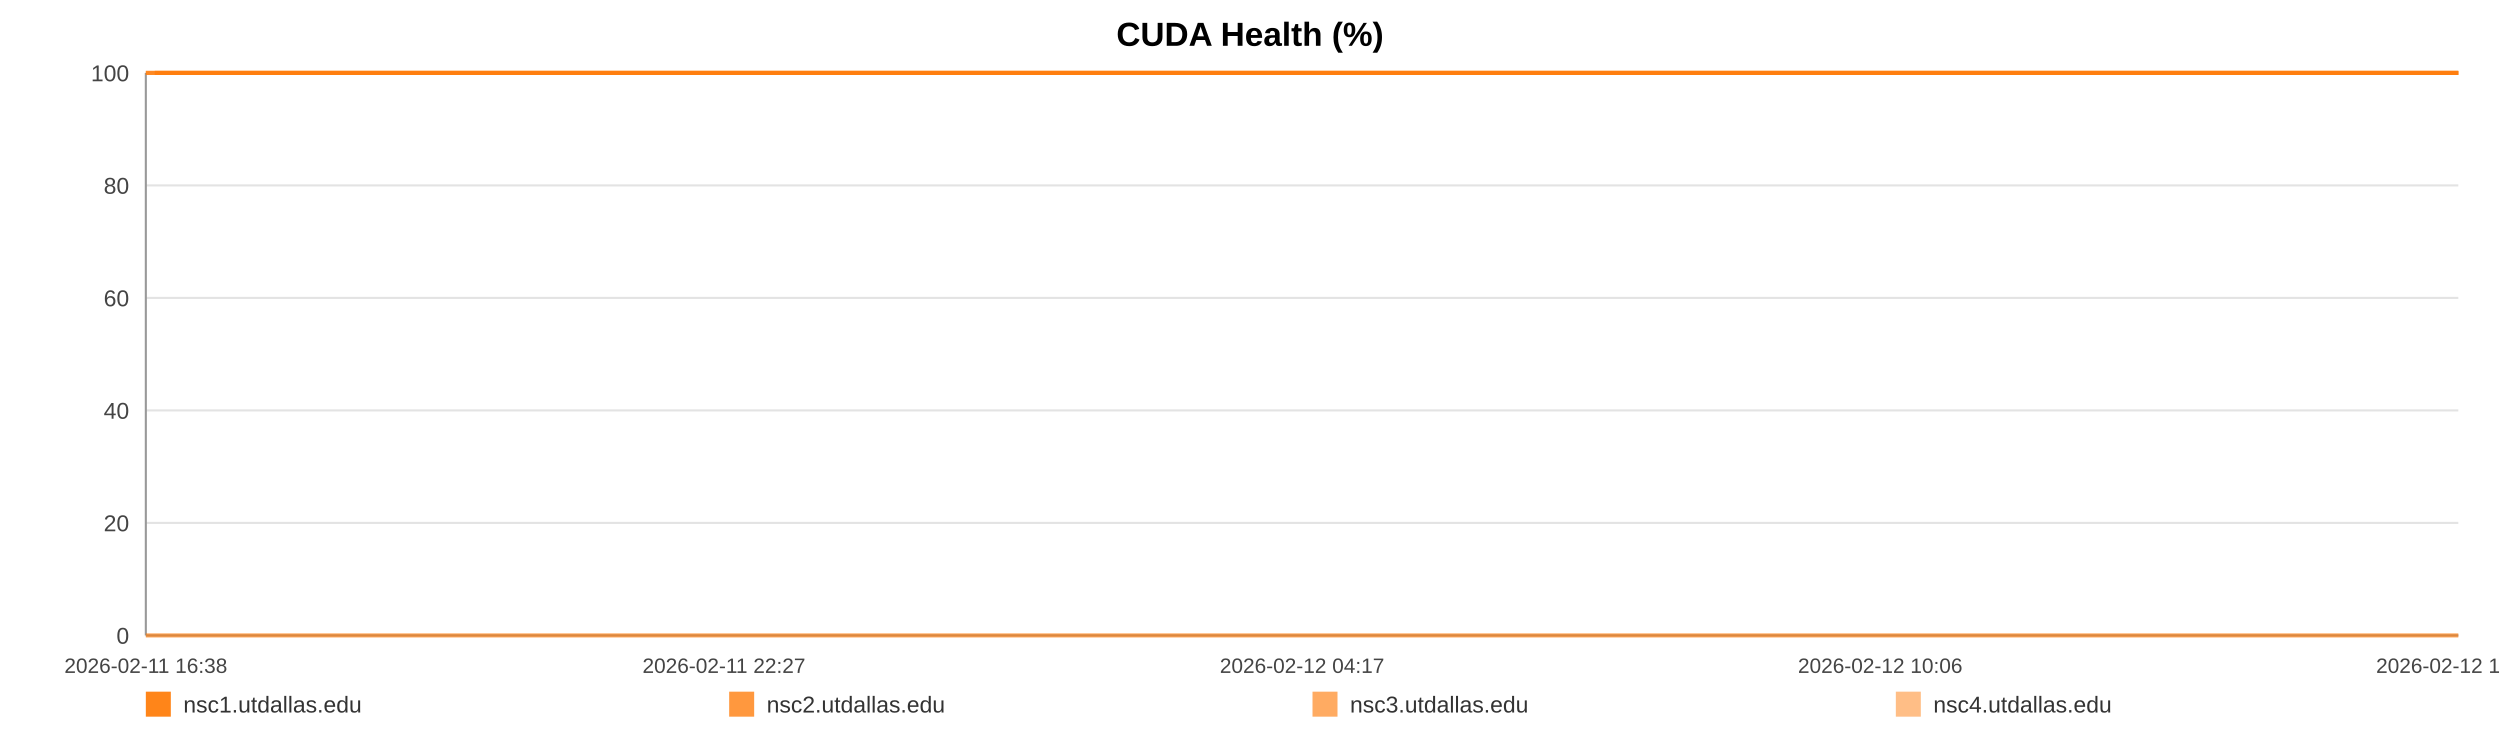
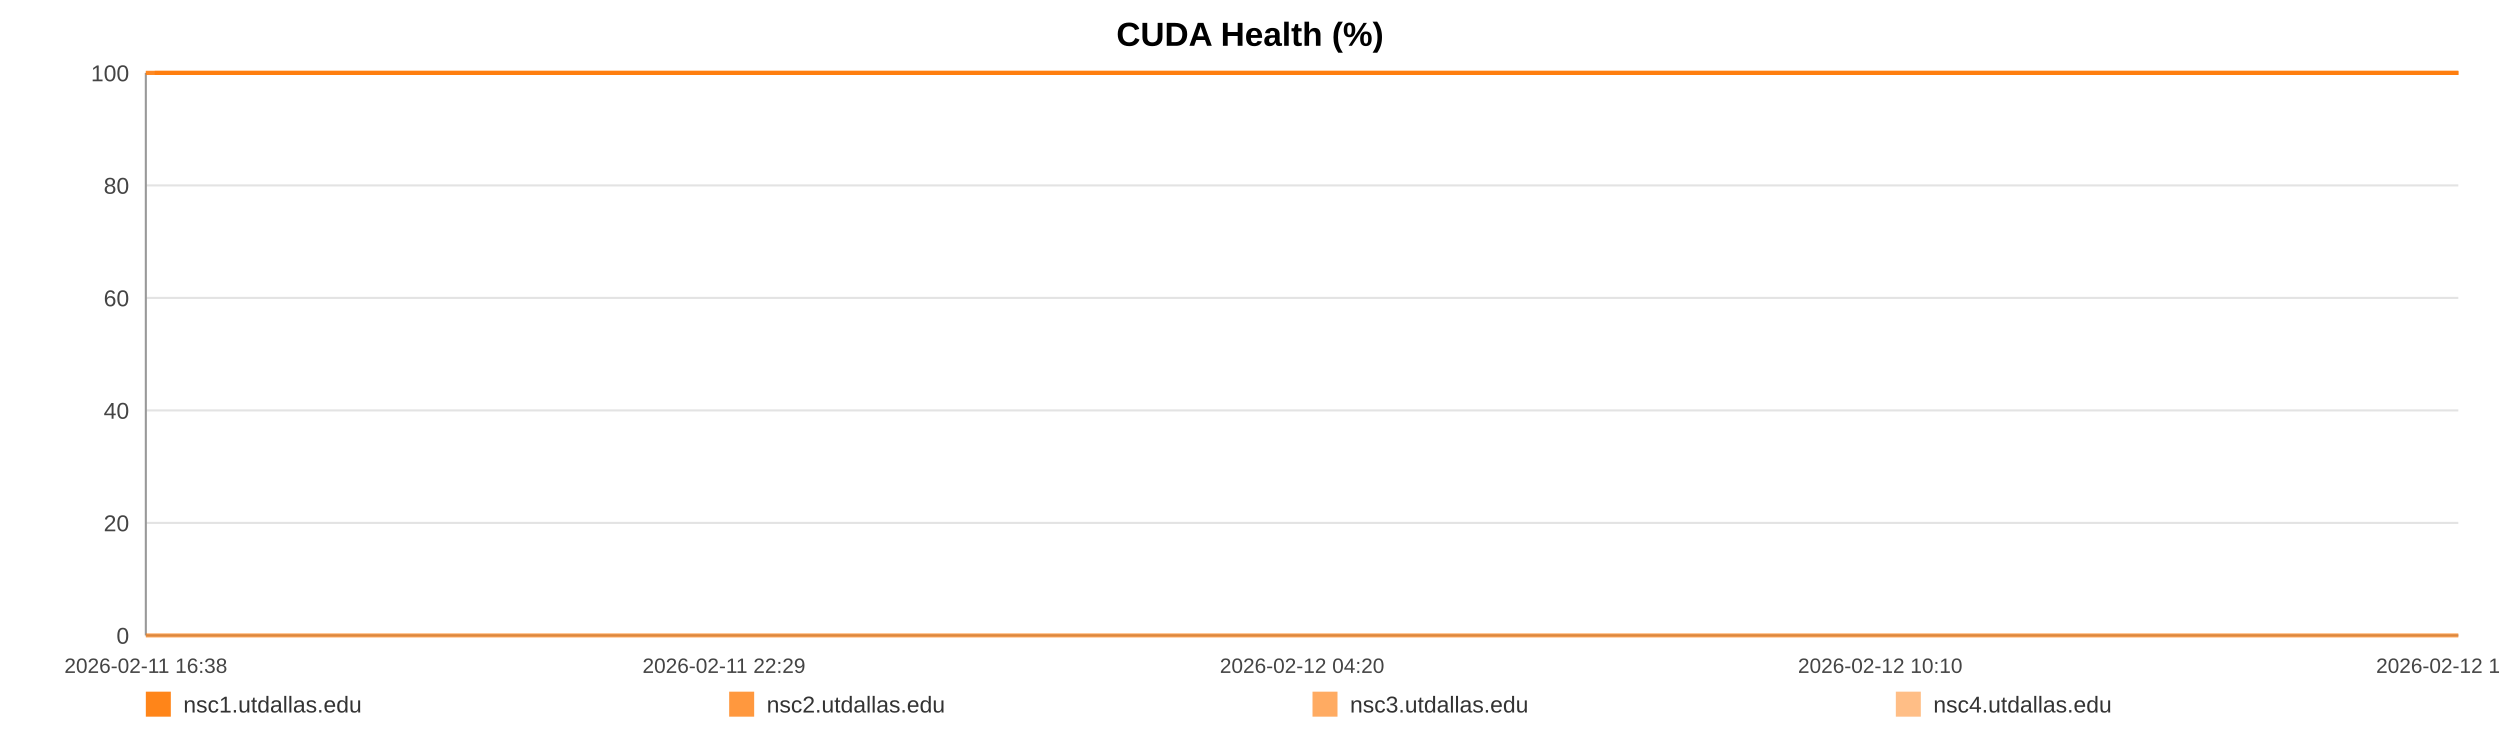
<svg xmlns="http://www.w3.org/2000/svg" width="1200" height="360" viewBox="0 0 1200 360" role="img" aria-label="CUDA Health (%)">
  <rect width="100%" height="100%" fill="#ffffff" />
  <text x="600.0" y="22" text-anchor="middle" font-size="16" font-family="Arial, Helvetica, sans-serif" font-weight="bold">CUDA Health (%)</text>
  <line x1="70" y1="35.00" x2="1180" y2="35.00" stroke="#e3e3e3" stroke-width="1" />
  <text x="62" y="39.00" text-anchor="end" font-size="11" fill="#444" font-family="Arial, Helvetica, sans-serif">100</text>
  <line x1="70" y1="89.00" x2="1180" y2="89.00" stroke="#e3e3e3" stroke-width="1" />
  <text x="62" y="93.00" text-anchor="end" font-size="11" fill="#444" font-family="Arial, Helvetica, sans-serif">80</text>
  <line x1="70" y1="143.00" x2="1180" y2="143.00" stroke="#e3e3e3" stroke-width="1" />
  <text x="62" y="147.00" text-anchor="end" font-size="11" fill="#444" font-family="Arial, Helvetica, sans-serif">60</text>
  <line x1="70" y1="197.00" x2="1180" y2="197.00" stroke="#e3e3e3" stroke-width="1" />
  <text x="62" y="201.00" text-anchor="end" font-size="11" fill="#444" font-family="Arial, Helvetica, sans-serif">40</text>
  <line x1="70" y1="251.00" x2="1180" y2="251.00" stroke="#e3e3e3" stroke-width="1" />
  <text x="62" y="255.00" text-anchor="end" font-size="11" fill="#444" font-family="Arial, Helvetica, sans-serif">20</text>
  <line x1="70" y1="305.00" x2="1180" y2="305.00" stroke="#e3e3e3" stroke-width="1" />
  <text x="62" y="309.00" text-anchor="end" font-size="11" fill="#444" font-family="Arial, Helvetica, sans-serif">0</text>
  <line x1="70" y1="35" x2="70" y2="305" stroke="#999" />
  <line x1="70" y1="305" x2="1180" y2="305" stroke="#999" />
  <text x="70.00" y="323" text-anchor="middle" font-size="10" fill="#444" font-family="Arial, Helvetica, sans-serif">2026-02-11 16:38</text>
-   <text x="347.50" y="323" text-anchor="middle" font-size="10" fill="#444" font-family="Arial, Helvetica, sans-serif">2026-02-11 22:27</text>
-   <text x="625.00" y="323" text-anchor="middle" font-size="10" fill="#444" font-family="Arial, Helvetica, sans-serif">2026-02-12 04:17</text>
-   <text x="902.50" y="323" text-anchor="middle" font-size="10" fill="#444" font-family="Arial, Helvetica, sans-serif">2026-02-12 10:06</text>
-   <text x="1180.00" y="323" text-anchor="middle" font-size="10" fill="#444" font-family="Arial, Helvetica, sans-serif">2026-02-12 15:56</text>
-   <polyline fill="none" stroke="#ff7f0e" stroke-opacity="0.95" stroke-width="2" points="74.27,35.00 78.56,35.00 82.82,35.00 87.10,35.00 91.42,35.00 95.65,35.00 99.93,35.00 104.56,35.00 108.81,35.00 113.06,35.00 117.30,35.00 121.64,35.00 125.89,35.00 130.13,35.00 137.82,35.00 144.45,35.00 148.76,35.00 153.14,35.00 157.40,35.00 161.66,35.00 165.84,35.00 170.15,35.00 174.41,35.00 178.71,35.00 183.01,35.00 187.36,35.00 191.64,35.00 195.93,35.00 200.41,35.00 204.73,35.00 208.98,35.00 213.36,35.00 217.64,35.00 221.91,35.00 226.31,35.00 230.55,35.00 234.82,35.00 239.17,35.00 243.39,35.00 247.66,35.00 251.88,35.00 256.14,35.00 260.43,35.00 264.67,35.00 269.04,35.00 273.35,35.00 277.57,35.00 281.83,35.00 286.14,35.00 290.42,35.00 295.30,35.00 299.57,35.00 303.83,35.00 308.06,35.00 312.31,35.00 316.54,35.00 320.79,35.00 325.07,35.00 329.33,35.00 333.68,35.00 337.94,35.00 342.16,35.00 346.46,35.00 350.79,35.00 355.05,35.00 359.33,35.00 363.55,35.00 367.78,35.00 372.03,35.00 376.26,35.00 380.52,35.00 384.80,35.00 389.03,35.00 393.30,35.00 397.59,35.00 401.81,35.00 406.11,35.00 410.34,35.00 414.58,35.00 418.96,35.00 423.22,35.00 427.48,35.00 431.78,35.00 436.03,35.00 440.31,35.00 444.57,35.00 448.79,35.00 453.03,35.00 457.32,35.00 461.62,35.00 465.88,35.00 470.19,35.00 474.40,35.00 478.69,35.00 482.93,35.00 487.19,35.00 491.43,35.00 495.70,35.00 499.93,35.00 504.23,35.00 508.50,35.00 512.78,35.00 517.05,35.00 521.37,35.00 525.67,35.00 529.93,35.00 534.18,35.00 538.44,35.00 542.68,35.00 547.00,35.00 551.27,35.00 555.53,35.00 559.79,35.00 564.07,35.00 568.36,35.00 572.66,35.00 577.00,35.00 581.24,35.00 585.51,35.00 589.79,35.00 594.05,35.00 598.31,35.00 602.61,35.00 607.24,35.00 611.48,35.00 615.81,35.00 620.07,35.00 624.30,35.00 628.53,35.00 632.73,35.00 636.98,35.00 641.26,35.00 645.52,35.00 649.76,35.00 654.02,35.00 658.28,35.00 662.51,35.00 666.87,35.00 671.11,35.00 675.37,35.00 679.62,35.00 683.89,35.00 688.14,35.00 692.42,35.00 696.71,35.00 700.98,35.00 705.25,35.00 709.51,35.00 713.75,35.00 717.99,35.00 722.25,35.00 726.51,35.00 730.80,35.00 735.11,35.00 739.38,35.00 743.64,35.00 747.95,35.00 752.23,35.00 756.46,35.00 760.74,35.00 765.02,35.00 769.36,35.00 773.68,35.00 777.93,35.00 782.21,35.00 786.45,35.00 790.68,35.00 794.94,35.00 799.21,35.00 803.46,35.00 807.68,35.00 811.92,35.00 816.23,35.00 820.51,35.00 824.79,35.00 829.05,35.00 833.42,35.00 837.68,35.00 841.94,35.00 846.18,35.00 850.42,35.00 855.06,35.00 859.42,35.00 863.66,35.00 867.90,35.00 872.11,35.00 876.39,35.00 880.65,35.00 884.94,35.00 889.23,35.00 893.47,35.00 897.72,35.00 901.99,35.00 906.36,35.00 910.62,35.00 914.85,35.00 919.11,35.00 923.42,35.00 927.77,35.00 932.14,35.00 936.37,35.00 940.64,35.00 944.92,35.00 949.16,35.00 953.45,35.00 957.72,35.00 962.05,35.00 966.29,35.00 970.52,35.00 974.84,35.00 979.11,35.00 983.37,35.00 987.64,35.00 991.97,35.00 996.24,35.00 1000.49,35.00 1004.70,35.00 1008.95,35.00 1013.24,35.00 1017.50,35.00 1021.74,35.00 1026.00,35.00 1030.22,35.00 1034.48,35.00 1038.78,35.00 1043.05,35.00 1047.34,35.00 1051.66,35.00 1055.94,35.00 1060.24,35.00 1064.48,35.00 1068.77,35.00 1073.03,35.00 1077.30,35.00 1081.57,35.00 1085.94,35.00 1090.21,35.00 1094.50,35.00 1098.77,35.00 1103.01,35.00 1107.30,35.00 1111.52,35.00 1115.78,35.00 1120.08,35.00 1124.35,35.00 1128.62,35.00 1132.90,35.00 1137.19,35.00 1141.45,35.00 1145.73,35.00 1150.03,35.00 1154.34,35.00 1158.58,35.00 1162.84,35.00 1167.14,35.00 1171.45,35.00 1175.74,35.00 1180.00,35.00" />
-   <polyline fill="none" stroke="#ff7f0e" stroke-opacity="0.80" stroke-width="2" points="70.00,35.00 74.27,35.00 78.56,35.00 82.82,35.00 87.10,35.00 91.42,35.00 95.65,35.00 99.93,35.00 104.56,35.00 108.81,35.00 113.06,35.00 117.30,35.00 121.64,35.00 125.89,35.00 130.13,35.00 137.82,35.00 144.45,35.00 148.76,35.00 153.14,35.00 157.40,35.00 161.66,35.00 165.84,35.00 170.15,35.00 174.41,35.00 178.71,35.00 183.01,35.00 187.36,35.00 191.64,35.00 195.93,35.00 200.41,35.00 204.73,35.00 208.98,35.00 213.36,35.00 217.64,35.00 221.91,35.00 226.31,35.00 230.55,35.00 234.82,35.00 239.17,35.00 243.39,35.00 247.66,35.00 251.88,35.00 256.14,35.00 260.43,35.00 264.67,35.00 269.04,35.00 273.35,35.00 277.57,35.00 281.83,35.00 286.14,35.00 290.42,35.00 295.30,35.00 299.57,35.00 303.83,35.00 308.06,35.00 312.31,35.00 316.54,35.00 320.79,35.00 325.07,35.00 329.33,35.00 333.68,35.00 337.94,35.00 342.16,35.00 346.46,35.00 350.79,35.00 355.05,35.00 359.33,35.00 363.55,35.00 367.78,35.00 372.03,35.00 376.26,35.00 380.52,35.00 384.80,35.00 389.03,35.00 393.30,35.00 397.59,35.00 401.81,35.00 406.11,35.00 410.34,35.00 414.58,35.00 418.96,35.00 423.22,35.00 427.48,35.00 431.78,35.00 436.03,35.00 440.31,35.00 444.57,35.00 448.79,35.00 453.03,35.00 457.32,35.00 461.62,35.00 465.88,35.00 470.19,35.00 474.40,35.00 478.69,35.00 482.93,35.00 487.19,35.00 491.43,35.00 495.70,35.00 499.93,35.00 504.23,35.00 508.50,35.00 512.78,35.00 517.05,35.00 521.37,35.00 525.67,35.00 529.93,35.00 534.18,35.00 538.44,35.00 542.68,35.00 547.00,35.00 551.27,35.00 555.53,35.00 559.79,35.00 564.07,35.00 568.36,35.00 572.66,35.00 577.00,35.00 581.24,35.00 585.51,35.00 589.79,35.00 594.05,35.00 598.31,35.00 602.61,35.00 607.24,35.00 611.48,35.00 615.81,35.00 620.07,35.00 624.30,35.00 628.53,35.00 632.73,35.00 636.98,35.00 641.26,35.00 645.52,35.00 649.76,35.00 654.02,35.00 658.28,35.00 662.51,35.00 666.87,35.00 671.11,35.00 675.37,35.00 679.62,35.00 683.89,35.00 688.14,35.00 692.42,35.00 696.71,35.00 700.98,35.00 705.25,35.00 709.51,35.00 713.75,35.00 717.99,35.00 722.25,35.00 726.51,35.00 730.80,35.00 735.11,35.00 739.38,35.00 743.64,35.00 747.95,35.00 752.23,35.00 756.46,35.00 760.74,35.00 765.02,35.00 769.36,35.00 773.68,35.00 777.93,35.00 782.21,35.00 786.45,35.00 790.68,35.00 794.94,35.00 799.21,35.00 803.46,35.00 807.68,35.00 811.92,35.00 816.23,35.00 820.51,35.00 824.79,35.00 829.05,35.00 833.42,35.00 837.68,35.00 841.94,35.00 846.18,35.00 850.42,35.00 855.06,35.00 859.42,35.00 863.66,35.00 867.90,35.00 872.11,35.00 876.39,35.00 880.65,35.00 884.94,35.00 889.23,35.00 893.47,35.00 897.72,35.00 901.99,35.00 906.36,35.00 910.62,35.00 914.85,35.00 919.11,35.00 923.42,35.00 927.77,35.00 932.14,35.00 936.37,35.00 940.64,35.00 944.92,35.00 949.16,35.00 953.45,35.00 957.72,35.00 962.05,35.00 966.29,35.00 970.52,35.00 974.84,35.00 979.11,35.00 983.37,35.00 987.64,35.00 991.97,35.00 996.24,35.00 1000.49,35.00 1004.70,35.00 1008.95,35.00 1013.24,35.00 1017.50,35.00 1021.74,35.00 1026.00,35.00 1030.22,35.00 1034.48,35.00 1038.78,35.00 1043.05,35.00 1047.34,35.00 1051.66,35.00 1055.94,35.00 1060.24,35.00 1064.48,35.00 1068.77,35.00 1073.03,35.00 1077.30,35.00 1081.57,35.00 1085.94,35.00 1090.21,35.00 1094.50,35.00 1098.77,35.00 1103.01,35.00 1107.30,35.00 1111.52,35.00 1115.78,35.00 1120.08,35.00 1124.35,35.00 1128.62,35.00 1132.90,35.00 1137.19,35.00 1141.45,35.00 1145.73,35.00 1150.03,35.00 1154.34,35.00 1158.58,35.00 1162.84,35.00 1167.14,35.00 1171.45,35.00 1175.74,35.00 1180.00,35.00" />
-   <polyline fill="none" stroke="#ff7f0e" stroke-opacity="0.65" stroke-width="2" points="70.00,305.00 74.27,305.00 78.56,305.00 82.82,305.00 87.10,305.00 91.42,305.00 95.65,305.00 99.93,305.00 104.56,305.00 108.81,305.00 113.06,305.00 117.30,305.00 121.64,305.00 125.89,305.00 130.13,305.00 137.82,305.00 144.45,305.00 148.76,305.00 153.14,305.00 157.40,305.00 161.66,305.00 165.84,305.00 170.15,305.00 174.41,305.00 178.71,305.00 183.01,305.00 187.36,305.00 191.64,305.00 195.93,305.00 200.41,305.00 204.73,305.00 208.98,305.00 213.36,305.00 217.64,305.00 221.91,305.00 226.31,305.00 230.55,305.00 234.82,305.00 239.17,305.00 243.39,305.00 247.66,305.00 251.88,305.00 256.14,305.00 260.43,305.00 264.67,305.00 269.04,305.00 273.35,305.00 277.57,305.00 281.83,305.00 286.14,305.00 290.42,305.00 295.30,305.00 299.57,305.00 303.83,305.00 308.06,305.00 312.31,305.00 316.54,305.00 320.79,305.00 325.07,305.00 329.33,305.00 333.68,305.00 337.94,305.00 342.16,305.00 346.46,305.00 350.79,305.00 355.05,305.00 359.33,305.00 363.55,305.00 367.78,305.00 372.03,305.00 376.26,305.00 380.52,305.00 384.80,305.00 389.03,305.00 393.30,305.00 397.59,305.00 401.81,305.00 406.11,305.00 410.34,305.00 414.58,305.00 418.96,305.00 423.22,305.00 427.48,305.00 431.78,305.00 436.03,305.00 440.31,305.00 444.57,305.00 448.79,305.00 453.03,305.00 457.32,305.00 461.62,305.00 465.88,305.00 470.19,305.00 474.40,305.00 478.69,305.00 482.93,305.00 487.19,305.00 491.43,305.00 495.70,305.00 499.93,305.00 504.23,305.00 508.50,305.00 512.78,305.00 517.05,305.00 521.37,305.00 525.67,305.00 529.93,305.00 534.18,305.00 538.44,305.00 542.68,305.00 547.00,305.00 551.27,305.00 555.53,305.00 559.79,305.00 564.07,305.00 568.36,305.00 572.66,305.00 577.00,305.00 581.24,305.00 585.51,305.00 589.79,305.00 594.05,305.00 598.31,305.00 602.61,305.00 607.24,305.00 611.48,305.00 615.81,305.00 620.07,305.00 624.30,305.00 628.53,305.00 632.73,305.00 636.98,305.00 641.26,305.00 645.52,305.00 649.76,305.00 654.02,305.00 658.28,305.00 662.51,305.00 666.87,305.00 671.11,305.00 675.37,305.00 679.62,305.00 683.89,305.00 688.14,305.00 692.42,305.00 696.71,305.00 700.98,305.00 705.25,305.00 709.51,305.00 713.75,305.00 717.99,305.00 722.25,305.00 726.51,305.00 730.80,305.00 735.11,305.00 739.38,305.00 743.64,305.00 747.95,305.00 752.23,305.00 756.46,305.00 760.74,305.00 765.02,305.00 769.36,305.00 773.68,305.00 777.93,305.00 782.21,305.00 786.45,305.00 790.68,305.00 794.94,305.00 799.21,305.00 803.46,305.00 807.68,305.00 811.92,305.00 816.23,305.00 820.51,305.00 824.79,305.00 829.05,305.00 833.42,305.00 837.68,305.00 841.94,305.00 846.18,305.00 850.42,305.00 855.06,305.00 859.42,305.00 863.66,305.00 867.90,305.00 872.11,305.00 876.39,305.00 880.65,305.00 884.94,305.00 889.23,305.00 893.47,305.00 897.72,305.00 901.99,305.00 906.36,305.00 910.62,305.00 914.85,305.00 919.11,305.00 923.42,305.00 927.77,305.00 932.14,305.00 936.37,305.00 940.64,305.00 944.92,305.00 949.16,305.00 953.45,305.00 957.72,305.00 962.05,305.00 966.29,305.00 970.52,305.00 974.84,305.00 979.11,305.00 983.37,305.00 987.64,305.00 991.97,305.00 996.24,305.00 1000.49,305.00 1004.70,305.00 1008.95,305.00 1013.24,305.00 1017.50,305.00 1021.74,305.00 1026.00,305.00 1030.22,305.00 1034.48,305.00 1038.78,305.00 1043.05,305.00 1047.34,305.00 1051.66,305.00 1055.94,305.00 1060.24,305.00 1064.48,305.00 1068.77,305.00 1073.03,305.00 1077.30,305.00 1081.57,305.00 1085.94,305.00 1090.21,305.00 1094.50,305.00 1098.77,305.00 1103.01,305.00 1107.30,305.00 1111.52,305.00 1115.78,305.00 1120.08,305.00 1124.35,305.00 1128.62,305.00 1132.90,305.00 1137.19,305.00 1141.45,305.00 1145.73,305.00 1150.03,305.00 1154.34,305.00 1158.58,305.00 1162.84,305.00 1167.14,305.00 1171.45,305.00 1175.74,305.00 1180.00,305.00" />
-   <polyline fill="none" stroke="#ff7f0e" stroke-opacity="0.50" stroke-width="2" points="70.00,35.00 74.27,35.00 78.56,35.00 82.82,35.00 87.10,35.00 91.42,35.00 95.65,35.00 99.93,35.00 104.56,35.00 108.81,35.00 113.06,35.00 117.30,35.00 121.64,35.00 125.89,35.00 130.13,35.00 137.82,35.00 144.45,35.00 148.76,35.00 153.14,35.00 157.40,35.00 161.66,35.00 165.84,35.00 170.15,35.00 174.41,35.00 178.71,35.00 183.01,35.00 187.36,35.00 191.64,35.00 195.93,35.00 200.41,35.00 204.73,35.00 208.98,35.00 213.36,35.00 217.64,35.00 221.91,35.00 226.31,35.00 230.55,35.00 234.82,35.00 239.17,35.00 243.39,35.00 247.66,35.00 251.88,35.00 256.14,35.00 260.43,35.00 264.67,35.00 269.04,35.00 273.35,35.00 277.57,35.00 281.83,35.00 286.14,35.00 290.42,35.00 295.30,35.00 299.57,35.00 303.83,35.00 308.06,35.00 312.31,35.00 316.54,35.00 320.79,35.00 325.07,35.00 329.33,35.00 333.68,35.00 337.94,35.00 342.16,35.00 346.46,35.00 350.79,35.00 355.05,35.00 359.33,35.00 363.55,35.00 367.78,35.00 372.03,35.00 376.26,35.00 380.52,35.00 384.80,35.00 389.03,35.00 393.30,35.00 397.59,35.00 401.81,35.00 406.11,35.00 410.34,35.00 414.58,35.00 418.96,35.00 423.22,35.00 427.48,35.00 431.78,35.00 436.03,35.00 440.31,35.00 444.57,35.00 448.79,35.00 453.03,35.00 457.32,35.00 461.62,35.00 465.88,35.00 470.19,35.00 474.40,35.00 478.69,35.00 482.93,35.00 487.19,35.00 491.43,35.00 495.70,35.00 499.93,35.00 504.23,35.00 508.50,35.00 512.78,35.00 517.05,35.00 521.37,35.00 525.67,35.00 529.93,35.00 534.18,35.00 538.44,35.00 542.68,35.00 547.00,35.00 551.27,35.00 555.53,35.00 559.79,35.00 564.07,35.00 568.36,35.00 572.66,35.00 577.00,35.00 581.24,35.00 585.51,35.00 589.79,35.00 594.05,35.00 598.31,35.00 602.61,35.00 607.24,35.00 611.48,35.00 615.81,35.00 620.07,35.00 624.30,35.00 628.53,35.00 632.73,35.00 636.98,35.00 641.26,35.00 645.52,35.00 649.76,35.00 654.02,35.00 658.28,35.00 662.51,35.00 666.87,35.00 671.11,35.00 675.37,35.00 679.62,35.00 683.89,35.00 688.14,35.00 692.42,35.00 696.71,35.00 700.98,35.00 705.25,35.00 709.51,35.00 713.75,35.00 717.99,35.00 722.25,35.00 726.51,35.00 730.80,35.00 735.11,35.00 739.38,35.00 743.64,35.00 747.95,35.00 752.23,35.00 756.46,35.00 760.74,35.00 765.02,35.00 769.36,35.00 773.68,35.00 777.93,35.00 782.21,35.00 786.45,35.00 790.68,35.00 794.94,35.00 799.21,35.00 803.46,35.00 807.68,35.00 811.92,35.00 816.23,35.00 820.51,35.00 824.79,35.00 829.05,35.00 833.42,35.00 837.68,35.00 841.94,35.00 846.18,35.00 850.42,35.00 855.06,35.00 859.42,35.00 863.66,35.00 867.90,35.00 872.11,35.00 876.39,35.00 880.65,35.00 884.94,35.00 889.23,35.00 893.47,35.00 897.72,35.00 901.99,35.00 906.36,35.00 910.62,35.00 914.85,35.00 919.11,35.00 923.42,35.00 927.77,35.00 932.14,35.00 936.37,35.00 940.64,35.00 944.92,35.00 949.16,35.00 953.45,35.00 957.72,35.00 962.05,35.00 966.29,35.00 970.52,35.00 974.84,35.00 979.11,35.00 983.37,35.00 987.64,35.00 991.97,35.00 996.24,35.00 1000.49,35.00 1004.70,35.00 1008.95,35.00 1013.24,35.00 1017.50,35.00 1021.74,35.00 1026.00,35.00 1030.22,35.00 1034.48,35.00 1038.78,35.00 1043.05,35.00 1047.34,35.00 1051.66,35.00 1055.94,35.00 1060.24,35.00 1064.48,35.00 1068.77,35.00 1073.03,35.00 1077.30,35.00 1081.57,35.00 1085.94,35.00 1090.21,35.00 1094.50,35.00 1098.77,35.00 1103.01,35.00 1107.30,35.00 1111.52,35.00 1115.78,35.00 1120.08,35.00 1124.35,35.00 1128.62,35.00 1132.90,35.00 1137.19,35.00 1141.45,35.00 1145.73,35.00 1150.03,35.00 1154.34,35.00 1158.58,35.00 1162.84,35.00 1167.14,35.00 1171.45,35.00 1175.74,35.00 1180.00,35.00" />
+   <text x="347.50" y="323" text-anchor="middle" font-size="10" fill="#444" font-family="Arial, Helvetica, sans-serif">2026-02-11 22:29</text>
+   <text x="625.00" y="323" text-anchor="middle" font-size="10" fill="#444" font-family="Arial, Helvetica, sans-serif">2026-02-12 04:20</text>
+   <text x="902.50" y="323" text-anchor="middle" font-size="10" fill="#444" font-family="Arial, Helvetica, sans-serif">2026-02-12 10:10</text>
+   <text x="1180.00" y="323" text-anchor="middle" font-size="10" fill="#444" font-family="Arial, Helvetica, sans-serif">2026-02-12 16:01</text>
+   <polyline fill="none" stroke="#ff7f0e" stroke-opacity="0.95" stroke-width="2" points="74.26,35.00 78.53,35.00 82.77,35.00 87.04,35.00 91.33,35.00 95.55,35.00 99.82,35.00 104.43,35.00 108.66,35.00 112.89,35.00 117.12,35.00 121.44,35.00 125.67,35.00 129.90,35.00 137.56,35.00 144.16,35.00 148.46,35.00 152.82,35.00 157.06,35.00 161.31,35.00 165.47,35.00 169.77,35.00 174.01,35.00 178.29,35.00 182.57,35.00 186.91,35.00 191.18,35.00 195.45,35.00 199.91,35.00 204.21,35.00 208.45,35.00 212.82,35.00 217.07,35.00 221.33,35.00 225.72,35.00 229.93,35.00 234.19,35.00 238.52,35.00 242.73,35.00 246.98,35.00 251.19,35.00 255.43,35.00 259.70,35.00 263.93,35.00 268.28,35.00 272.57,35.00 276.78,35.00 281.02,35.00 285.32,35.00 289.57,35.00 294.44,35.00 298.69,35.00 302.93,35.00 307.15,35.00 311.38,35.00 315.60,35.00 319.83,35.00 324.10,35.00 328.34,35.00 332.68,35.00 336.92,35.00 341.12,35.00 345.40,35.00 349.71,35.00 353.96,35.00 358.23,35.00 362.43,35.00 366.65,35.00 370.88,35.00 375.09,35.00 379.34,35.00 383.59,35.00 387.81,35.00 392.07,35.00 396.33,35.00 400.54,35.00 404.82,35.00 409.04,35.00 413.27,35.00 417.63,35.00 421.87,35.00 426.12,35.00 430.40,35.00 434.63,35.00 438.90,35.00 443.14,35.00 447.34,35.00 451.56,35.00 455.84,35.00 460.13,35.00 464.37,35.00 468.66,35.00 472.86,35.00 477.12,35.00 481.35,35.00 485.60,35.00 489.81,35.00 494.07,35.00 498.29,35.00 502.57,35.00 506.83,35.00 511.08,35.00 515.34,35.00 519.65,35.00 523.93,35.00 528.17,35.00 532.40,35.00 536.65,35.00 540.88,35.00 545.17,35.00 549.43,35.00 553.67,35.00 557.91,35.00 562.18,35.00 566.45,35.00 570.74,35.00 575.06,35.00 579.29,35.00 583.54,35.00 587.80,35.00 592.04,35.00 596.29,35.00 600.57,35.00 605.18,35.00 609.41,35.00 613.72,35.00 617.96,35.00 622.18,35.00 626.40,35.00 630.57,35.00 634.82,35.00 639.07,35.00 643.32,35.00 647.55,35.00 651.79,35.00 656.03,35.00 660.25,35.00 664.58,35.00 668.81,35.00 673.06,35.00 677.29,35.00 681.54,35.00 685.77,35.00 690.04,35.00 694.31,35.00 698.57,35.00 702.82,35.00 707.07,35.00 711.28,35.00 715.51,35.00 719.76,35.00 724.00,35.00 728.27,35.00 732.57,35.00 736.82,35.00 741.07,35.00 745.36,35.00 749.62,35.00 753.83,35.00 758.10,35.00 762.36,35.00 766.68,35.00 770.99,35.00 775.22,35.00 779.49,35.00 783.71,35.00 787.92,35.00 792.17,35.00 796.42,35.00 800.65,35.00 804.86,35.00 809.09,35.00 813.38,35.00 817.64,35.00 821.91,35.00 826.15,35.00 830.50,35.00 834.74,35.00 838.99,35.00 843.22,35.00 847.43,35.00 852.06,35.00 856.41,35.00 860.62,35.00 864.85,35.00 869.04,35.00 873.31,35.00 877.56,35.00 881.82,35.00 886.09,35.00 890.32,35.00 894.55,35.00 898.81,35.00 903.16,35.00 907.40,35.00 911.62,35.00 915.86,35.00 920.16,35.00 924.49,35.00 928.84,35.00 933.06,35.00 937.31,35.00 941.57,35.00 945.80,35.00 950.07,35.00 954.33,35.00 958.64,35.00 962.87,35.00 967.08,35.00 971.38,35.00 975.63,35.00 979.88,35.00 984.13,35.00 988.44,35.00 992.70,35.00 996.93,35.00 1001.13,35.00 1005.36,35.00 1009.63,35.00 1013.87,35.00 1018.10,35.00 1022.35,35.00 1026.55,35.00 1030.79,35.00 1035.08,35.00 1039.33,35.00 1043.60,35.00 1047.91,35.00 1052.17,35.00 1056.45,35.00 1060.68,35.00 1064.95,35.00 1069.19,35.00 1073.45,35.00 1077.70,35.00 1082.05,35.00 1086.31,35.00 1090.58,35.00 1094.84,35.00 1099.07,35.00 1103.33,35.00 1107.54,35.00 1111.78,35.00 1116.06,35.00 1120.32,35.00 1124.58,35.00 1128.83,35.00 1133.12,35.00 1137.36,35.00 1141.61,35.00 1145.90,35.00 1150.19,35.00 1154.42,35.00 1158.67,35.00 1162.95,35.00 1167.24,35.00 1171.51,35.00 1175.76,35.00 1180.00,35.00" />
+   <polyline fill="none" stroke="#ff7f0e" stroke-opacity="0.80" stroke-width="2" points="70.00,35.00 74.26,35.00 78.53,35.00 82.77,35.00 87.04,35.00 91.33,35.00 95.55,35.00 99.82,35.00 104.43,35.00 108.66,35.00 112.89,35.00 117.12,35.00 121.44,35.00 125.67,35.00 129.90,35.00 137.56,35.00 144.16,35.00 148.46,35.00 152.82,35.00 157.06,35.00 161.31,35.00 165.47,35.00 169.77,35.00 174.01,35.00 178.29,35.00 182.57,35.00 186.91,35.00 191.18,35.00 195.45,35.00 199.91,35.00 204.21,35.00 208.45,35.00 212.82,35.00 217.07,35.00 221.33,35.00 225.72,35.00 229.93,35.00 234.19,35.00 238.52,35.00 242.73,35.00 246.98,35.00 251.19,35.00 255.43,35.00 259.70,35.00 263.93,35.00 268.28,35.00 272.57,35.00 276.78,35.00 281.02,35.00 285.32,35.00 289.57,35.00 294.44,35.00 298.69,35.00 302.93,35.00 307.15,35.00 311.38,35.00 315.60,35.00 319.83,35.00 324.10,35.00 328.34,35.00 332.68,35.00 336.92,35.00 341.12,35.00 345.40,35.00 349.71,35.00 353.96,35.00 358.23,35.00 362.43,35.00 366.65,35.00 370.88,35.00 375.09,35.00 379.34,35.00 383.59,35.00 387.81,35.00 392.07,35.00 396.33,35.00 400.54,35.00 404.82,35.00 409.04,35.00 413.27,35.00 417.63,35.00 421.87,35.00 426.12,35.00 430.40,35.00 434.63,35.00 438.90,35.00 443.14,35.00 447.34,35.00 451.56,35.00 455.84,35.00 460.13,35.00 464.37,35.00 468.66,35.00 472.86,35.00 477.12,35.00 481.35,35.00 485.60,35.00 489.81,35.00 494.07,35.00 498.29,35.00 502.57,35.00 506.83,35.00 511.08,35.00 515.34,35.00 519.65,35.00 523.93,35.00 528.17,35.00 532.40,35.00 536.65,35.00 540.88,35.00 545.17,35.00 549.43,35.00 553.67,35.00 557.91,35.00 562.18,35.00 566.45,35.00 570.74,35.00 575.06,35.00 579.29,35.00 583.54,35.00 587.80,35.00 592.04,35.00 596.29,35.00 600.57,35.00 605.18,35.00 609.41,35.00 613.72,35.00 617.96,35.00 622.18,35.00 626.40,35.00 630.57,35.00 634.82,35.00 639.07,35.00 643.32,35.00 647.55,35.00 651.79,35.00 656.03,35.00 660.25,35.00 664.58,35.00 668.81,35.00 673.06,35.00 677.29,35.00 681.54,35.00 685.77,35.00 690.04,35.00 694.31,35.00 698.57,35.00 702.82,35.00 707.07,35.00 711.28,35.00 715.51,35.00 719.76,35.00 724.00,35.00 728.27,35.00 732.57,35.00 736.82,35.00 741.07,35.00 745.36,35.00 749.62,35.00 753.83,35.00 758.10,35.00 762.36,35.00 766.68,35.00 770.99,35.00 775.22,35.00 779.49,35.00 783.71,35.00 787.92,35.00 792.17,35.00 796.42,35.00 800.65,35.00 804.86,35.00 809.09,35.00 813.38,35.00 817.64,35.00 821.91,35.00 826.15,35.00 830.50,35.00 834.74,35.00 838.99,35.00 843.22,35.00 847.43,35.00 852.06,35.00 856.41,35.00 860.62,35.00 864.85,35.00 869.04,35.00 873.31,35.00 877.56,35.00 881.82,35.00 886.09,35.00 890.32,35.00 894.55,35.00 898.81,35.00 903.16,35.00 907.40,35.00 911.62,35.00 915.86,35.00 920.16,35.00 924.49,35.00 928.84,35.00 933.06,35.00 937.31,35.00 941.57,35.00 945.80,35.00 950.07,35.00 954.33,35.00 958.64,35.00 962.87,35.00 967.08,35.00 971.38,35.00 975.63,35.00 979.88,35.00 984.13,35.00 988.44,35.00 992.70,35.00 996.93,35.00 1001.13,35.00 1005.36,35.00 1009.63,35.00 1013.87,35.00 1018.10,35.00 1022.35,35.00 1026.55,35.00 1030.79,35.00 1035.08,35.00 1039.33,35.00 1043.60,35.00 1047.91,35.00 1052.17,35.00 1056.45,35.00 1060.68,35.00 1064.95,35.00 1069.19,35.00 1073.45,35.00 1077.70,35.00 1082.05,35.00 1086.31,35.00 1090.58,35.00 1094.84,35.00 1099.07,35.00 1103.33,35.00 1107.54,35.00 1111.78,35.00 1116.06,35.00 1120.32,35.00 1124.58,35.00 1128.83,35.00 1133.12,35.00 1137.36,35.00 1141.61,35.00 1145.90,35.00 1150.19,35.00 1154.42,35.00 1158.67,35.00 1162.95,35.00 1167.24,35.00 1171.51,35.00 1175.76,35.00 1180.00,35.00" />
+   <polyline fill="none" stroke="#ff7f0e" stroke-opacity="0.65" stroke-width="2" points="70.00,305.00 74.26,305.00 78.53,305.00 82.77,305.00 87.04,305.00 91.33,305.00 95.55,305.00 99.82,305.00 104.43,305.00 108.66,305.00 112.89,305.00 117.12,305.00 121.44,305.00 125.67,305.00 129.90,305.00 137.56,305.00 144.16,305.00 148.46,305.00 152.82,305.00 157.06,305.00 161.31,305.00 165.47,305.00 169.77,305.00 174.01,305.00 178.29,305.00 182.57,305.00 186.91,305.00 191.18,305.00 195.45,305.00 199.91,305.00 204.21,305.00 208.45,305.00 212.82,305.00 217.07,305.00 221.33,305.00 225.72,305.00 229.93,305.00 234.19,305.00 238.52,305.00 242.73,305.00 246.98,305.00 251.19,305.00 255.43,305.00 259.70,305.00 263.93,305.00 268.28,305.00 272.57,305.00 276.78,305.00 281.02,305.00 285.32,305.00 289.57,305.00 294.44,305.00 298.69,305.00 302.93,305.00 307.15,305.00 311.38,305.00 315.60,305.00 319.83,305.00 324.10,305.00 328.34,305.00 332.68,305.00 336.92,305.00 341.12,305.00 345.40,305.00 349.71,305.00 353.96,305.00 358.23,305.00 362.43,305.00 366.65,305.00 370.88,305.00 375.09,305.00 379.34,305.00 383.59,305.00 387.81,305.00 392.07,305.00 396.33,305.00 400.54,305.00 404.82,305.00 409.04,305.00 413.27,305.00 417.63,305.00 421.87,305.00 426.12,305.00 430.40,305.00 434.63,305.00 438.90,305.00 443.14,305.00 447.34,305.00 451.56,305.00 455.84,305.00 460.13,305.00 464.37,305.00 468.66,305.00 472.86,305.00 477.12,305.00 481.35,305.00 485.60,305.00 489.81,305.00 494.07,305.00 498.29,305.00 502.57,305.00 506.83,305.00 511.08,305.00 515.34,305.00 519.65,305.00 523.93,305.00 528.17,305.00 532.40,305.00 536.65,305.00 540.88,305.00 545.17,305.00 549.43,305.00 553.67,305.00 557.91,305.00 562.18,305.00 566.45,305.00 570.74,305.00 575.06,305.00 579.29,305.00 583.54,305.00 587.80,305.00 592.04,305.00 596.29,305.00 600.57,305.00 605.18,305.00 609.41,305.00 613.72,305.00 617.96,305.00 622.18,305.00 626.40,305.00 630.57,305.00 634.82,305.00 639.07,305.00 643.32,305.00 647.55,305.00 651.79,305.00 656.03,305.00 660.25,305.00 664.58,305.00 668.81,305.00 673.06,305.00 677.29,305.00 681.54,305.00 685.77,305.00 690.04,305.00 694.31,305.00 698.57,305.00 702.82,305.00 707.07,305.00 711.28,305.00 715.51,305.00 719.76,305.00 724.00,305.00 728.27,305.00 732.57,305.00 736.82,305.00 741.07,305.00 745.36,305.00 749.62,305.00 753.83,305.00 758.10,305.00 762.36,305.00 766.68,305.00 770.99,305.00 775.22,305.00 779.49,305.00 783.71,305.00 787.92,305.00 792.17,305.00 796.42,305.00 800.65,305.00 804.86,305.00 809.09,305.00 813.38,305.00 817.64,305.00 821.91,305.00 826.15,305.00 830.50,305.00 834.74,305.00 838.99,305.00 843.22,305.00 847.43,305.00 852.06,305.00 856.41,305.00 860.62,305.00 864.85,305.00 869.04,305.00 873.31,305.00 877.56,305.00 881.82,305.00 886.09,305.00 890.32,305.00 894.55,305.00 898.81,305.00 903.16,305.00 907.40,305.00 911.62,305.00 915.86,305.00 920.16,305.00 924.49,305.00 928.84,305.00 933.06,305.00 937.31,305.00 941.57,305.00 945.80,305.00 950.07,305.00 954.33,305.00 958.64,305.00 962.87,305.00 967.08,305.00 971.38,305.00 975.63,305.00 979.88,305.00 984.13,305.00 988.44,305.00 992.70,305.00 996.93,305.00 1001.13,305.00 1005.36,305.00 1009.63,305.00 1013.87,305.00 1018.10,305.00 1022.35,305.00 1026.55,305.00 1030.79,305.00 1035.08,305.00 1039.33,305.00 1043.60,305.00 1047.91,305.00 1052.17,305.00 1056.45,305.00 1060.68,305.00 1064.95,305.00 1069.19,305.00 1073.45,305.00 1077.70,305.00 1082.05,305.00 1086.31,305.00 1090.58,305.00 1094.84,305.00 1099.07,305.00 1103.33,305.00 1107.54,305.00 1111.78,305.00 1116.06,305.00 1120.32,305.00 1124.58,305.00 1128.83,305.00 1133.12,305.00 1137.36,305.00 1141.61,305.00 1145.90,305.00 1150.19,305.00 1154.42,305.00 1158.67,305.00 1162.95,305.00 1167.24,305.00 1171.51,305.00 1175.76,305.00 1180.00,305.00" />
+   <polyline fill="none" stroke="#ff7f0e" stroke-opacity="0.50" stroke-width="2" points="70.00,35.00 74.26,35.00 78.53,35.00 82.77,35.00 87.04,35.00 91.33,35.00 95.55,35.00 99.82,35.00 104.43,35.00 108.66,35.00 112.89,35.00 117.12,35.00 121.44,35.00 125.67,35.00 129.90,35.00 137.56,35.00 144.16,35.00 148.46,35.00 152.82,35.00 157.06,35.00 161.31,35.00 165.47,35.00 169.77,35.00 174.01,35.00 178.29,35.00 182.57,35.00 186.91,35.00 191.18,35.00 195.45,35.00 199.91,35.00 204.21,35.00 208.45,35.00 212.82,35.00 217.07,35.00 221.33,35.00 225.72,35.00 229.93,35.00 234.19,35.00 238.52,35.00 242.73,35.00 246.98,35.00 251.19,35.00 255.43,35.00 259.70,35.00 263.93,35.00 268.28,35.00 272.57,35.00 276.78,35.00 281.02,35.00 285.32,35.00 289.57,35.00 294.44,35.00 298.69,35.00 302.93,35.00 307.15,35.00 311.38,35.00 315.60,35.00 319.83,35.00 324.10,35.00 328.34,35.00 332.68,35.00 336.92,35.00 341.12,35.00 345.40,35.00 349.71,35.00 353.96,35.00 358.23,35.00 362.43,35.00 366.65,35.00 370.88,35.00 375.09,35.00 379.34,35.00 383.59,35.00 387.81,35.00 392.07,35.00 396.33,35.00 400.54,35.00 404.82,35.00 409.04,35.00 413.27,35.00 417.63,35.00 421.87,35.00 426.12,35.00 430.40,35.00 434.63,35.00 438.90,35.00 443.14,35.00 447.34,35.00 451.56,35.00 455.84,35.00 460.13,35.00 464.37,35.00 468.66,35.00 472.86,35.00 477.12,35.00 481.35,35.00 485.60,35.00 489.81,35.00 494.07,35.00 498.29,35.00 502.57,35.00 506.83,35.00 511.08,35.00 515.34,35.00 519.65,35.00 523.93,35.00 528.17,35.00 532.40,35.00 536.65,35.00 540.88,35.00 545.17,35.00 549.43,35.00 553.67,35.00 557.91,35.00 562.18,35.00 566.45,35.00 570.74,35.00 575.06,35.00 579.29,35.00 583.54,35.00 587.80,35.00 592.04,35.00 596.29,35.00 600.57,35.00 605.18,35.00 609.41,35.00 613.72,35.00 617.96,35.00 622.18,35.00 626.40,35.00 630.57,35.00 634.82,35.00 639.07,35.00 643.32,35.00 647.55,35.00 651.79,35.00 656.03,35.00 660.25,35.00 664.58,35.00 668.81,35.00 673.06,35.00 677.29,35.00 681.54,35.00 685.77,35.00 690.04,35.00 694.31,35.00 698.57,35.00 702.82,35.00 707.07,35.00 711.28,35.00 715.51,35.00 719.76,35.00 724.00,35.00 728.27,35.00 732.57,35.00 736.82,35.00 741.07,35.00 745.36,35.00 749.62,35.00 753.83,35.00 758.10,35.00 762.36,35.00 766.68,35.00 770.99,35.00 775.22,35.00 779.49,35.00 783.71,35.00 787.92,35.00 792.17,35.00 796.42,35.00 800.65,35.00 804.86,35.00 809.09,35.00 813.38,35.00 817.64,35.00 821.91,35.00 826.15,35.00 830.50,35.00 834.74,35.00 838.99,35.00 843.22,35.00 847.43,35.00 852.06,35.00 856.41,35.00 860.62,35.00 864.85,35.00 869.04,35.00 873.31,35.00 877.56,35.00 881.82,35.00 886.09,35.00 890.32,35.00 894.55,35.00 898.81,35.00 903.16,35.00 907.40,35.00 911.62,35.00 915.86,35.00 920.16,35.00 924.49,35.00 928.84,35.00 933.06,35.00 937.31,35.00 941.57,35.00 945.80,35.00 950.07,35.00 954.33,35.00 958.64,35.00 962.87,35.00 967.08,35.00 971.38,35.00 975.63,35.00 979.88,35.00 984.13,35.00 988.44,35.00 992.70,35.00 996.93,35.00 1001.13,35.00 1005.36,35.00 1009.63,35.00 1013.87,35.00 1018.10,35.00 1022.35,35.00 1026.55,35.00 1030.79,35.00 1035.08,35.00 1039.33,35.00 1043.60,35.00 1047.91,35.00 1052.17,35.00 1056.45,35.00 1060.68,35.00 1064.95,35.00 1069.19,35.00 1073.45,35.00 1077.70,35.00 1082.05,35.00 1086.31,35.00 1090.58,35.00 1094.84,35.00 1099.07,35.00 1103.33,35.00 1107.54,35.00 1111.78,35.00 1116.06,35.00 1120.32,35.00 1124.58,35.00 1128.83,35.00 1133.12,35.00 1137.36,35.00 1141.61,35.00 1145.90,35.00 1150.19,35.00 1154.42,35.00 1158.67,35.00 1162.95,35.00 1167.24,35.00 1171.51,35.00 1175.76,35.00 1180.00,35.00" />
  <rect x="70" y="332" width="12" height="12" fill="#ff7f0e" fill-opacity="0.95" />
  <text x="88" y="342" font-size="11" fill="#333" font-family="Arial, Helvetica, sans-serif">nsc1.utdallas.edu</text>
  <rect x="350" y="332" width="12" height="12" fill="#ff7f0e" fill-opacity="0.80" />
  <text x="368" y="342" font-size="11" fill="#333" font-family="Arial, Helvetica, sans-serif">nsc2.utdallas.edu</text>
  <rect x="630" y="332" width="12" height="12" fill="#ff7f0e" fill-opacity="0.65" />
  <text x="648" y="342" font-size="11" fill="#333" font-family="Arial, Helvetica, sans-serif">nsc3.utdallas.edu</text>
  <rect x="910" y="332" width="12" height="12" fill="#ff7f0e" fill-opacity="0.50" />
  <text x="928" y="342" font-size="11" fill="#333" font-family="Arial, Helvetica, sans-serif">nsc4.utdallas.edu</text>
</svg>
